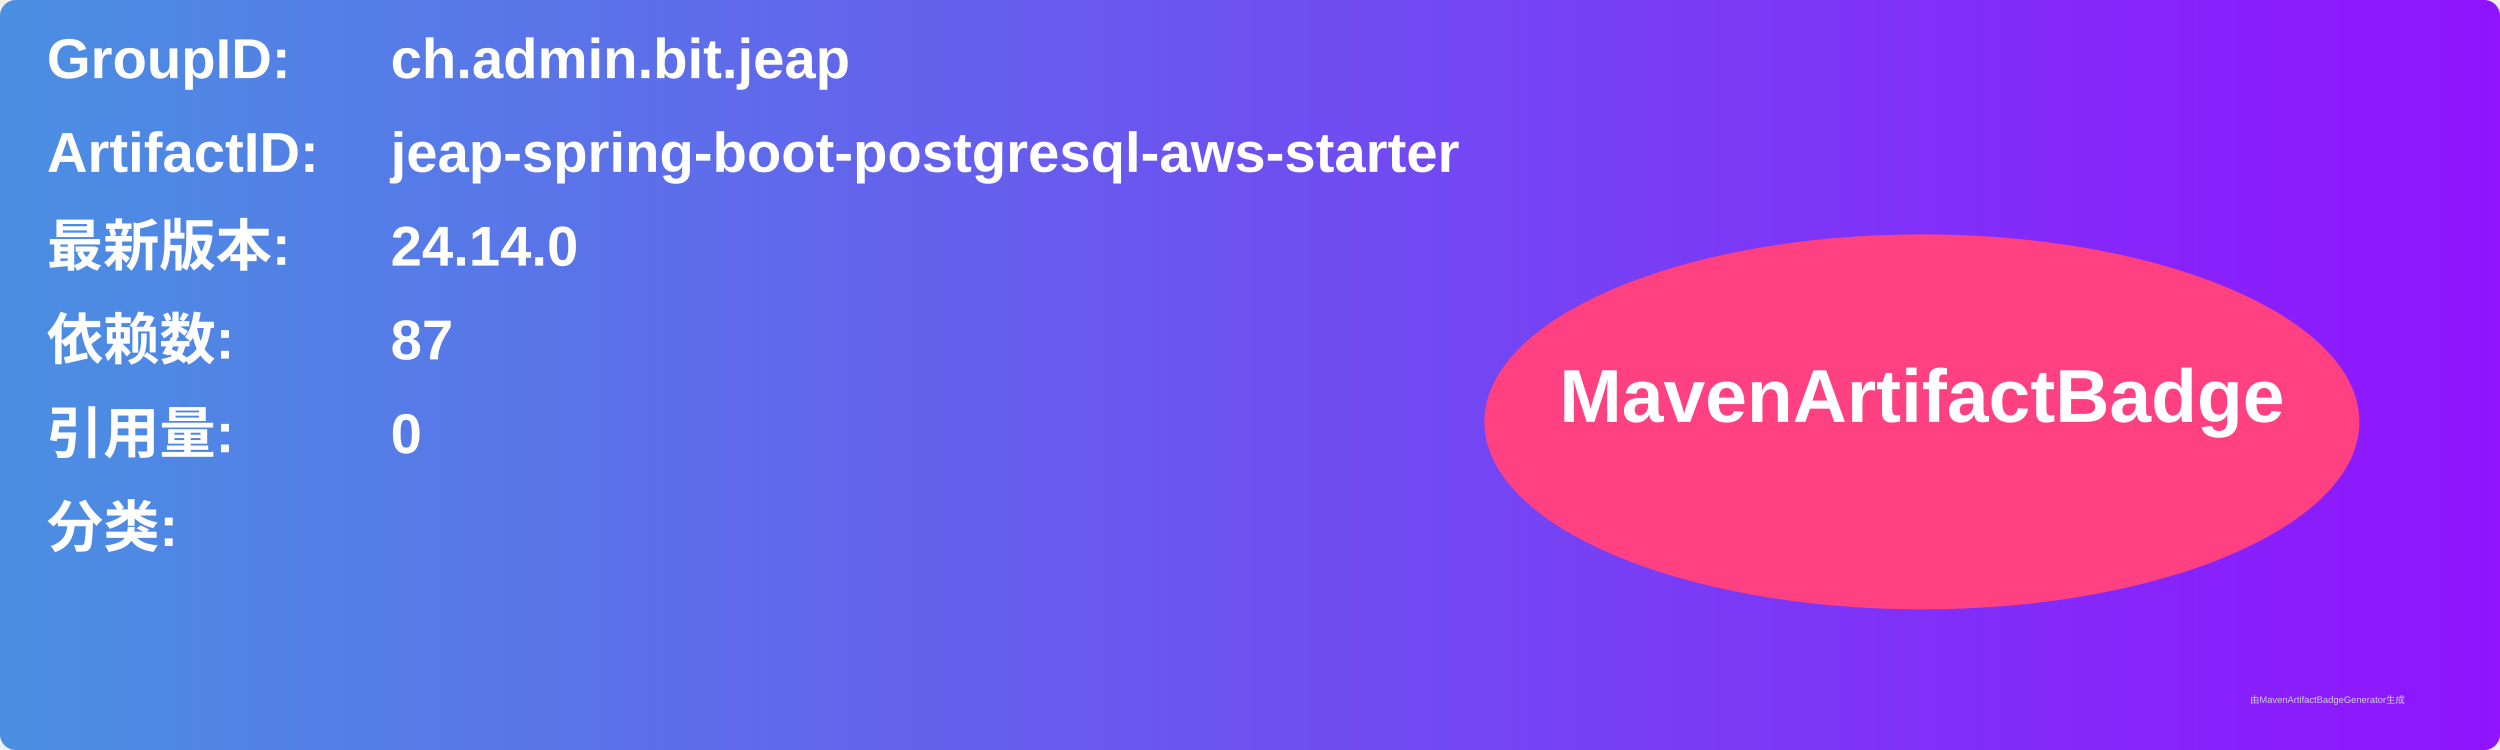
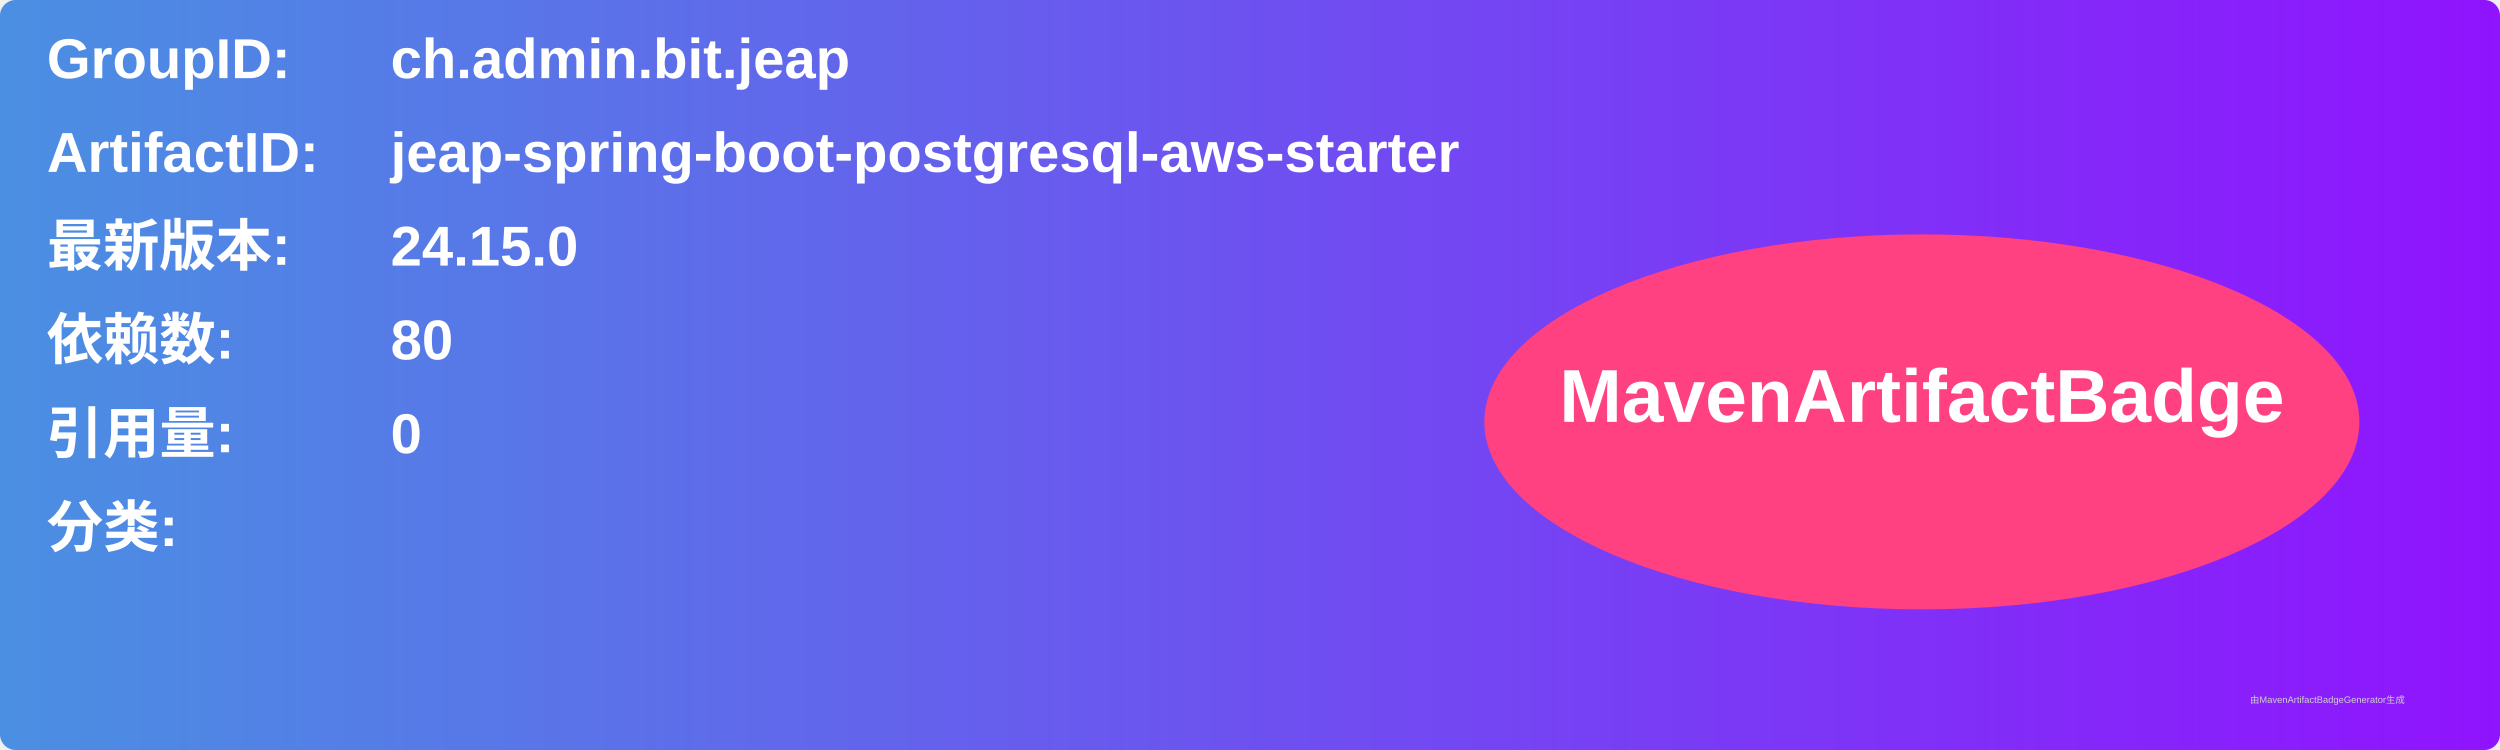
<svg xmlns="http://www.w3.org/2000/svg" width="800" height="240" viewBox="0 0 800 240">
  <linearGradient id="grad" x1="0%" y1="0%" x2="100%" y2="0%">
    <stop offset="0%" stop-color="#4a90e2" />
    <stop offset="100%" stop-color="#9013fe" />
  </linearGradient>
  <rect width="100%" height="100%" rx="5" ry="5" fill="url(#grad)" />
  <g transform="translate(15, 15)">
    <text x="0" y="10" font-family="Arial" font-size="18" fill="white" font-weight="bold" width="260">GroupID:</text>
    <text x="110" y="10" font-family="Arial" font-size="18" fill="white" font-weight="bold" width="460">ch.admin.bit.jeap</text>
    <text x="0" y="40" font-family="Arial" font-size="18" fill="white" font-weight="bold" width="260">ArtifactID:</text>
    <text x="110" y="40" font-family="Arial" font-size="18" fill="white" font-weight="bold" width="460">jeap-spring-boot-postgresql-aws-starter</text>
    <text x="0" y="70" font-family="Arial" font-size="18" fill="white" font-weight="bold">最新版本:</text>
    <text x="110" y="70" font-family="Arial" font-size="18" fill="white" font-weight="bold">
-       <tspan font-weight="bold">24.14.0</tspan>
+       <tspan font-weight="bold">24.15.0</tspan>
    </text>
    <text x="0" y="100" font-family="Arial" font-size="18" fill="white" font-weight="bold">依赖数: </text>
    <text x="110" y="100" font-family="Arial" font-size="18" fill="white">
-       <tspan font-weight="bold">87</tspan>
+       <tspan font-weight="bold">80</tspan>
    </text>
    <text x="0" y="130" font-family="Arial" font-size="18" fill="white" font-weight="bold">引用量: </text>
    <text x="110" y="130" font-family="Arial" font-size="18" fill="white">
      <tspan font-weight="bold">0</tspan>
    </text>
    <text x="0" y="160" font-family="Arial" font-size="18" fill="white" font-weight="bold">分类:</text>
    <text x="10" y="190" font-family="Arial" font-size="10" fill="white">
      <tspan font-weight="bold" />
    </text>
    <ellipse cx="600" cy="120" rx="140" ry="60" fill="#ff4081" />
    <text x="600" y="120" text-anchor="middle" font-family="Arial" font-size="24" fill="white" font-weight="bold">MavenArtifactBadge</text>
  </g>
  <text x="720" y="225" font-family="Arial" font-size="3" fill="#d0d0d0">由MavenArtifactBadgeGenerator生成</text>
</svg>
